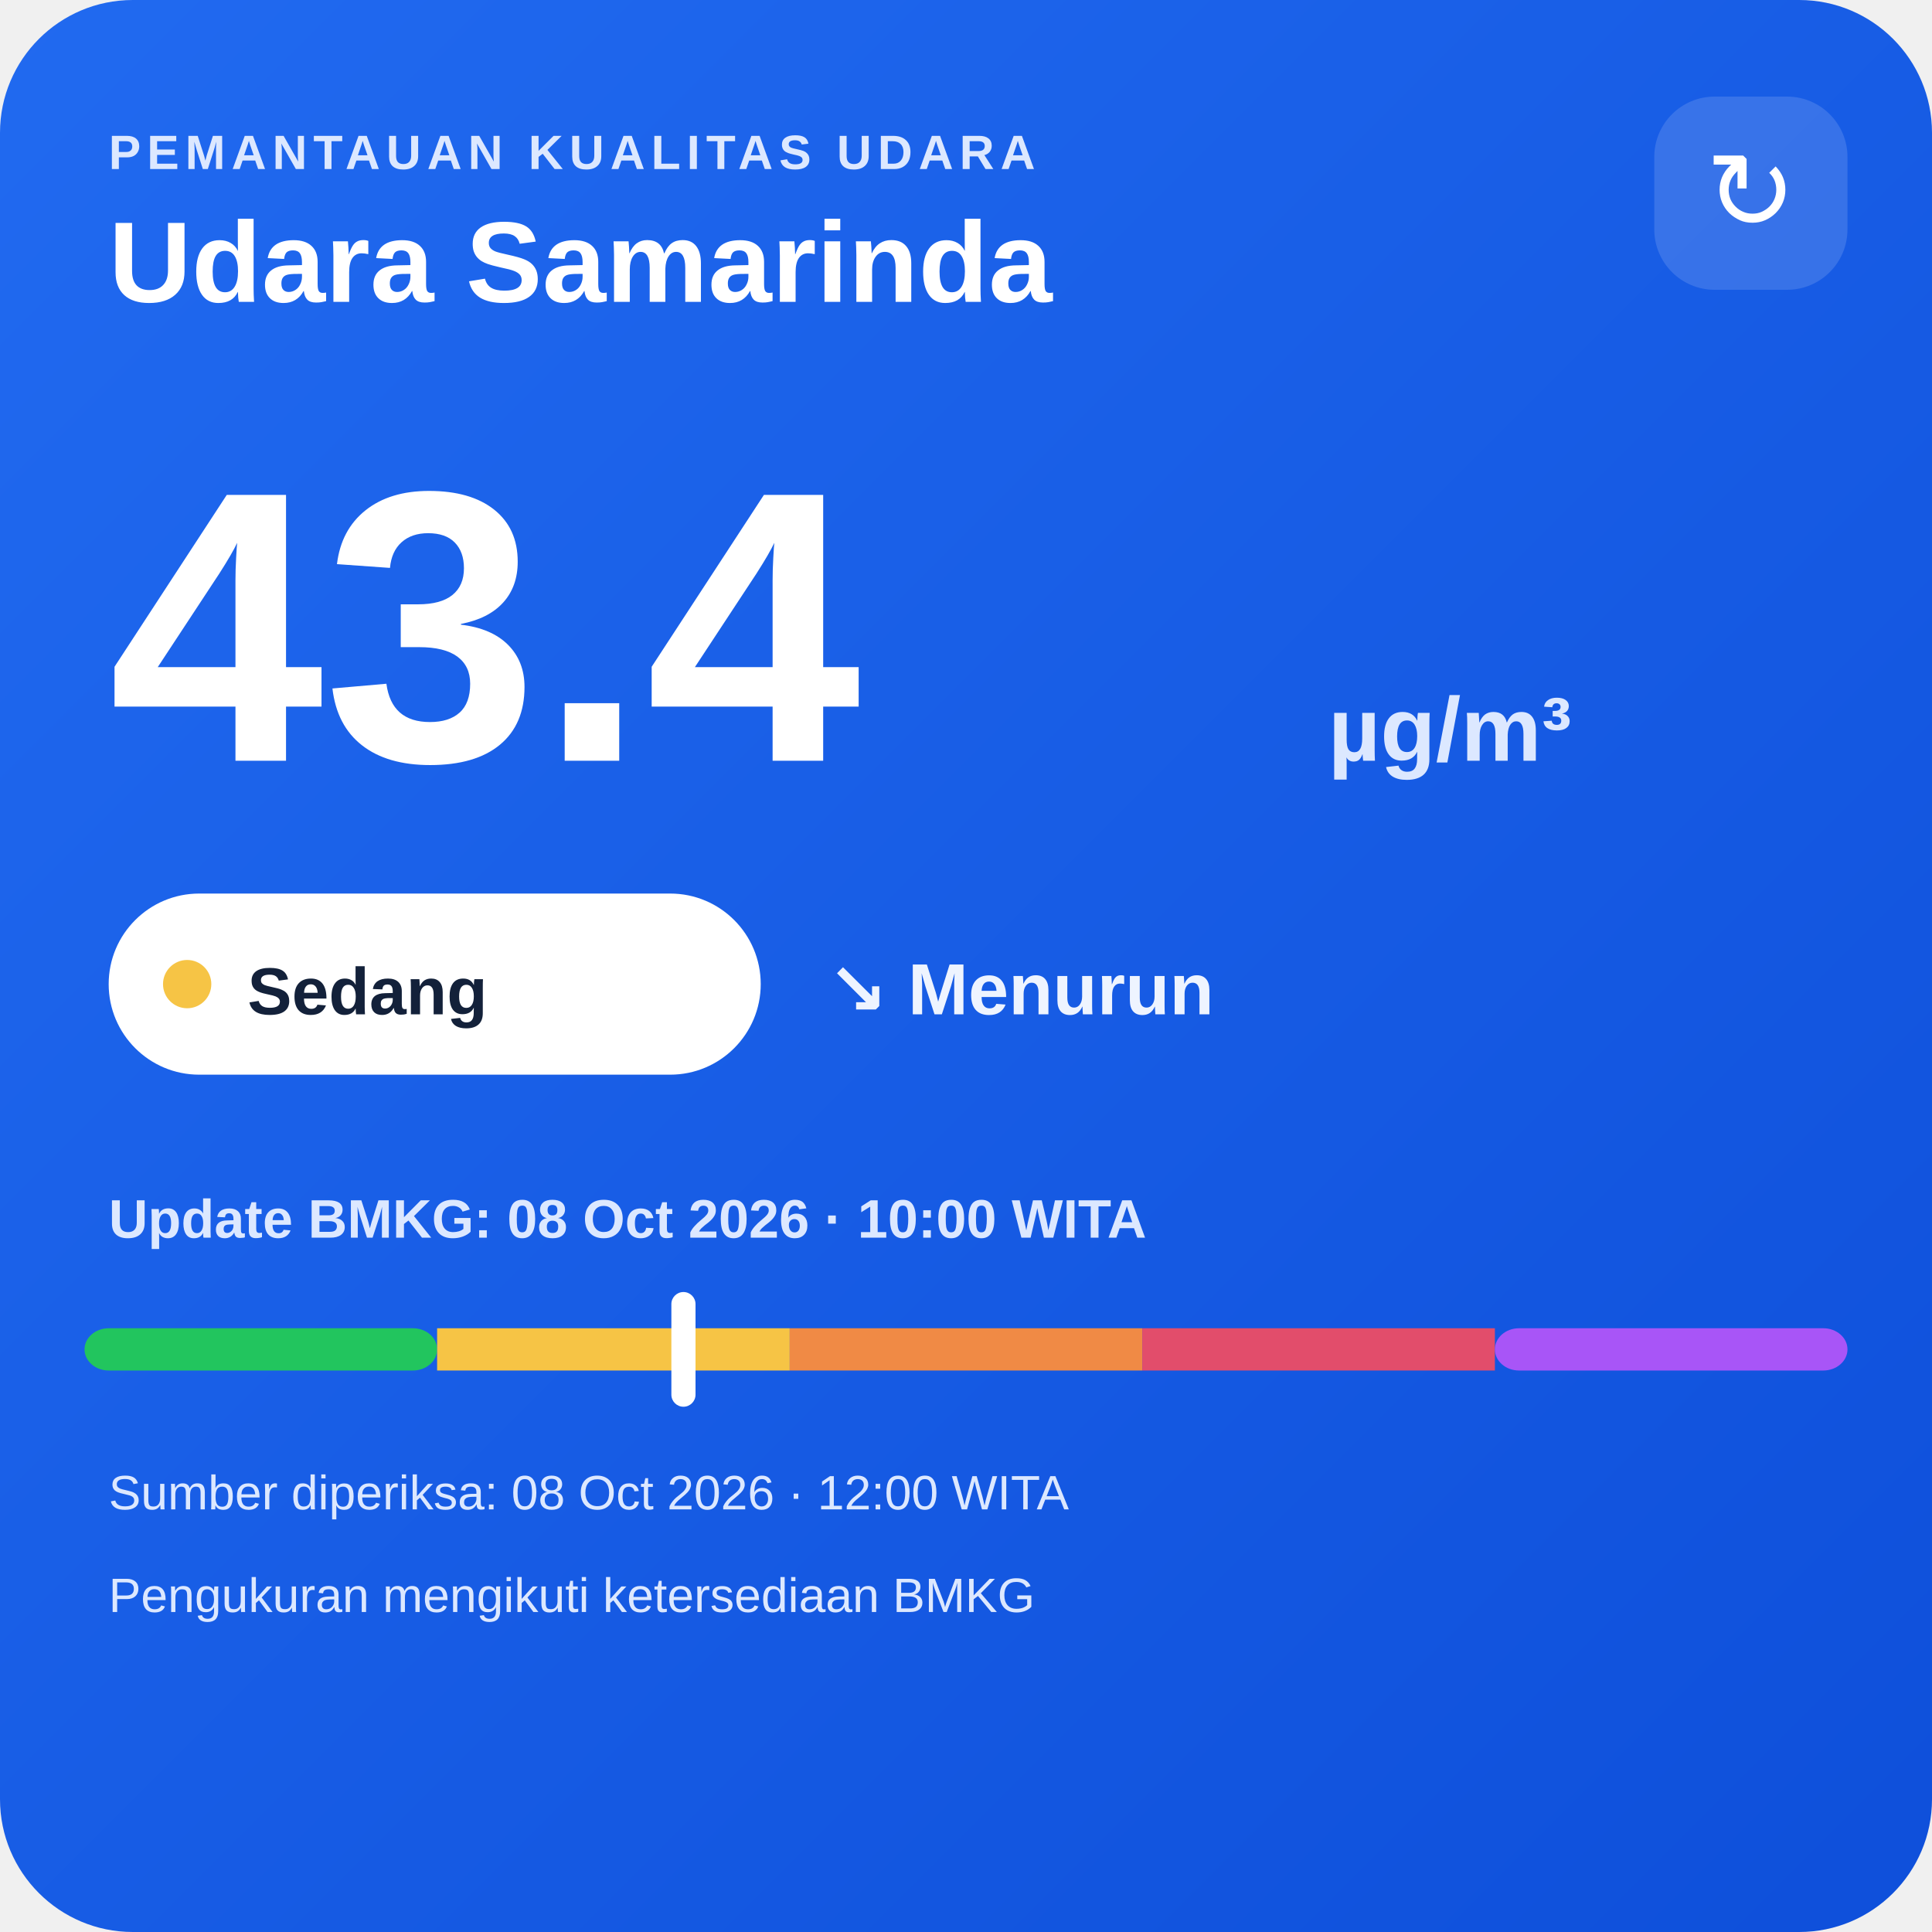
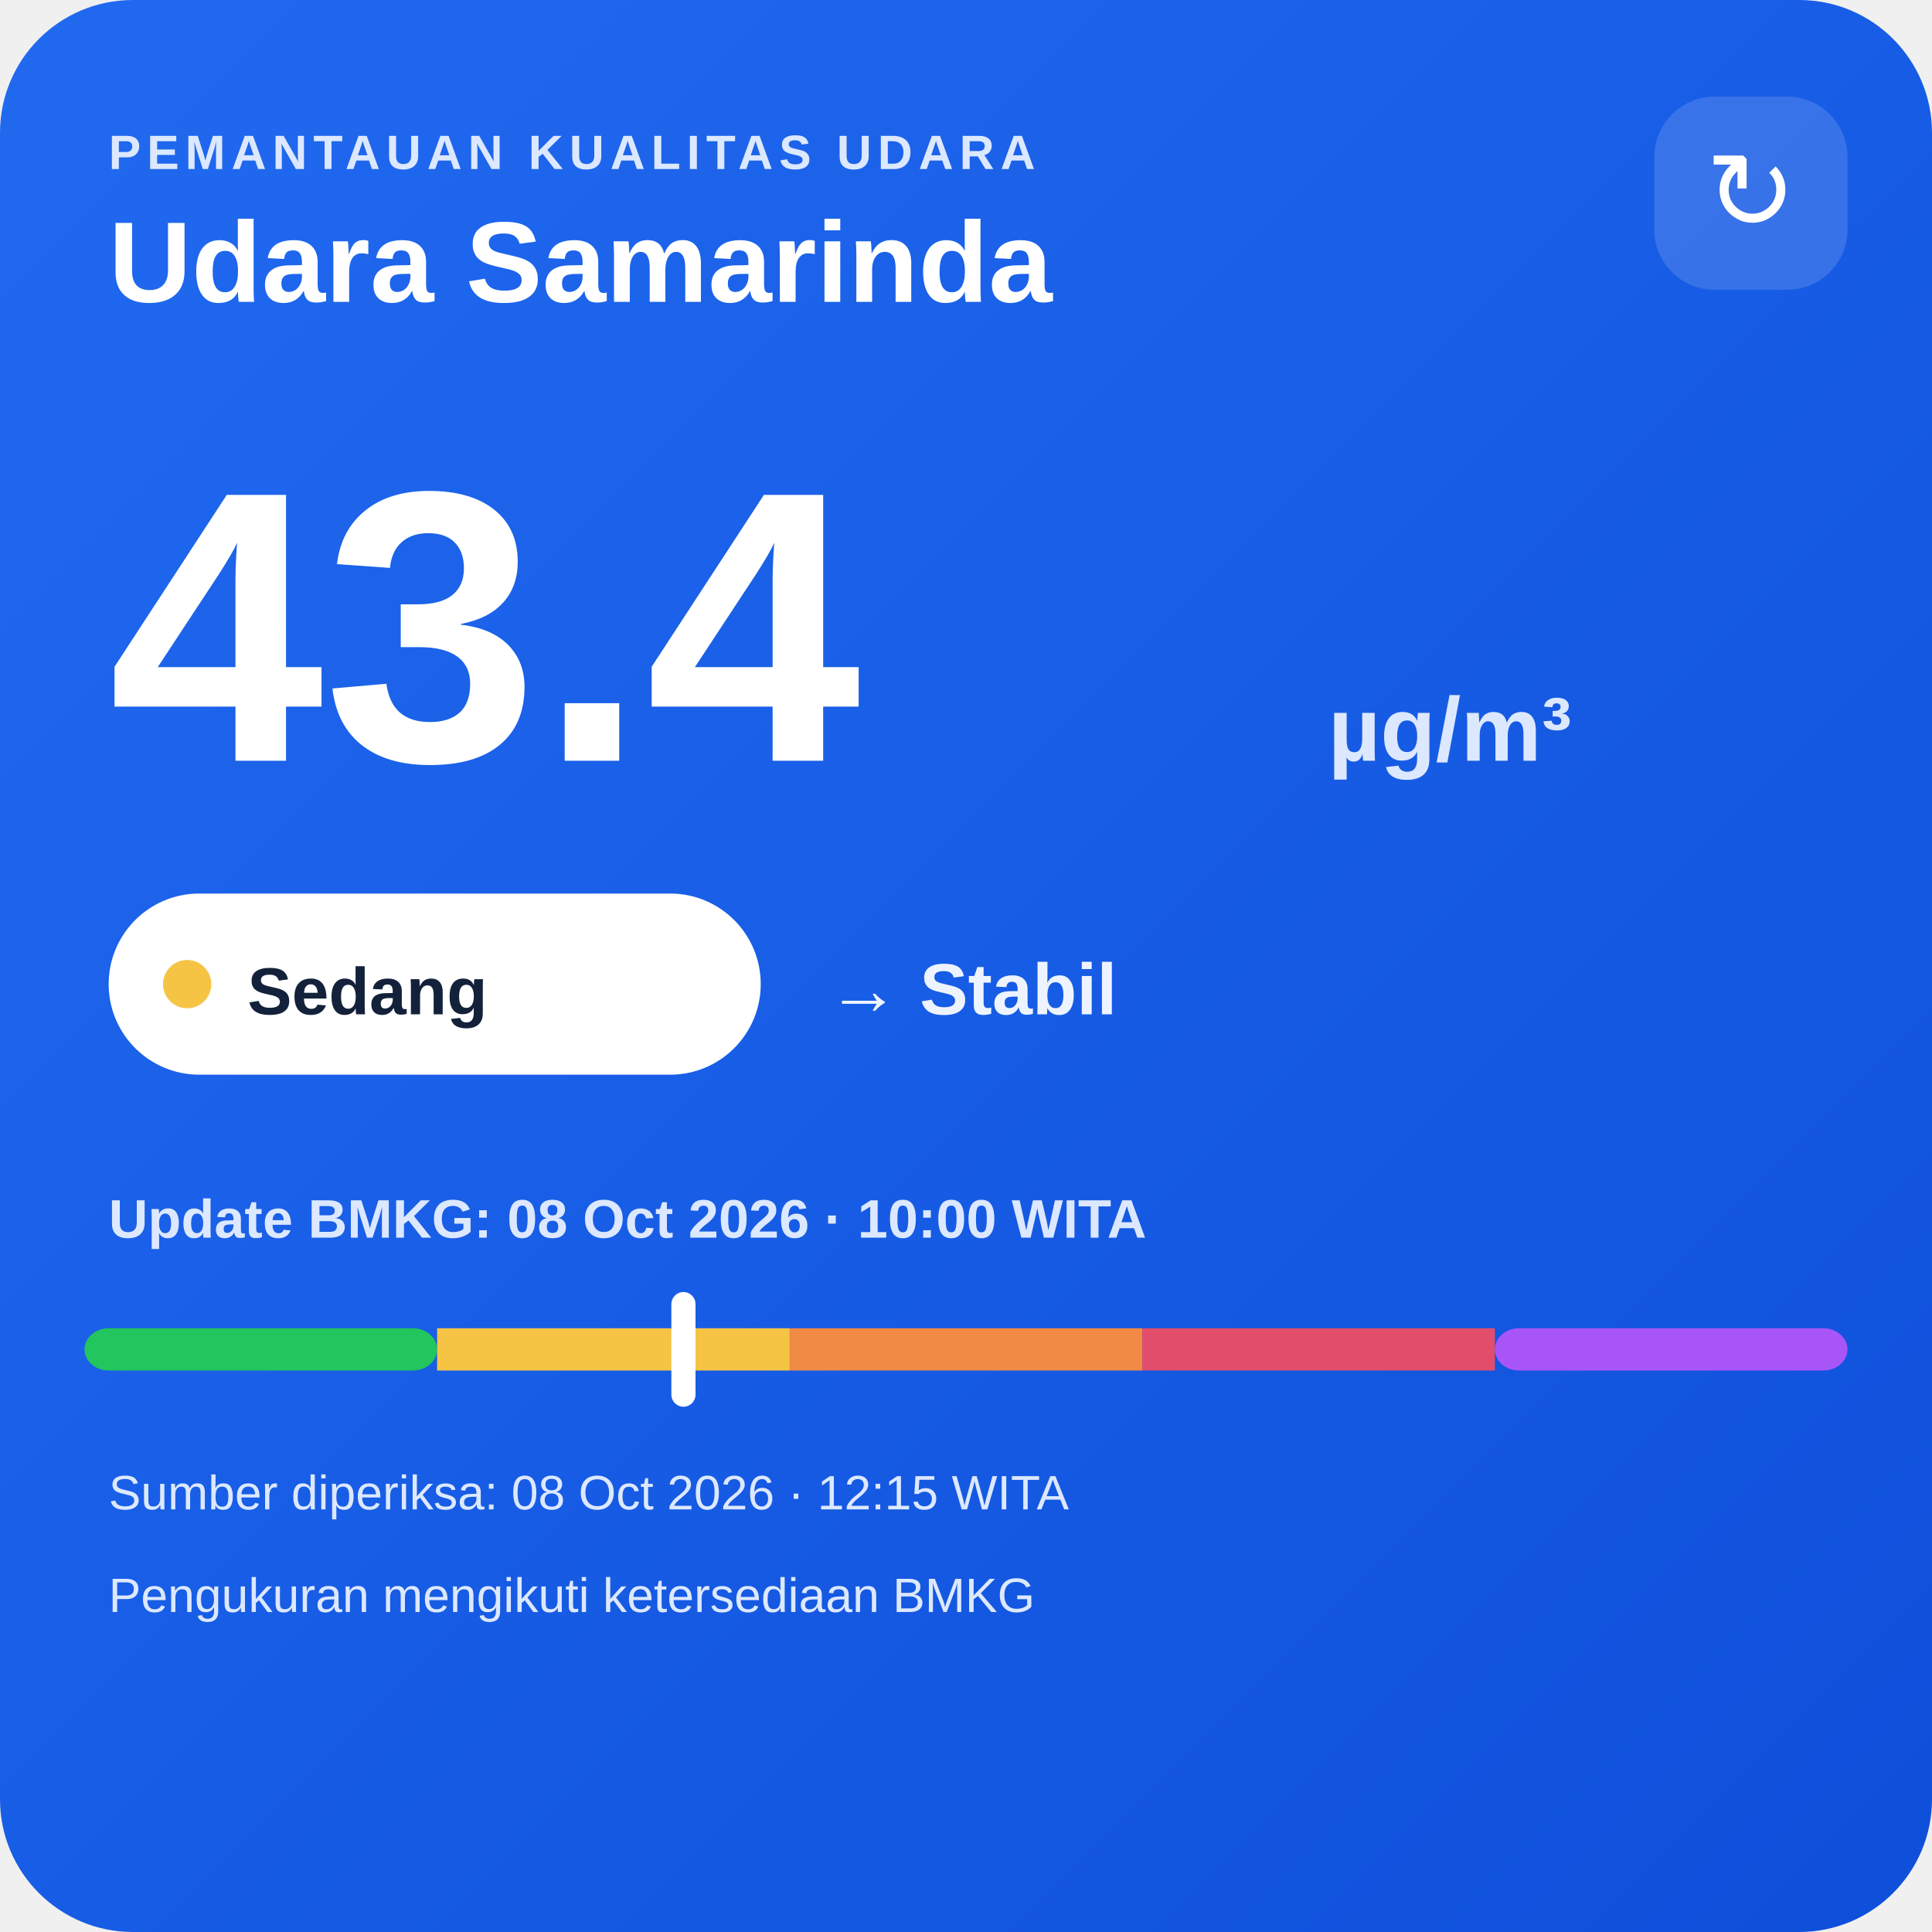
<svg xmlns="http://www.w3.org/2000/svg" width="320" height="320" viewBox="0 0 320 320">
  <defs>
    <linearGradient id="bg" x1="0" y1="0" x2="1" y2="1">
      <stop offset="0" stop-color="#216af0" />
      <stop offset="1" stop-color="#0e4fda" />
    </linearGradient>
  </defs>
  <rect width="320" height="320" rx="22" fill="url(#bg)" />
  <text x="18" y="28" fill="#dce8ff" font-family="Arial,sans-serif" font-size="8" font-weight="700" letter-spacing="1">PEMANTAUAN KUALITAS UDARA</text>
  <text x="18" y="50" fill="#ffffff" font-family="Arial,sans-serif" font-size="19" font-weight="700">Udara Samarinda</text>
  <rect x="274" y="16" width="32" height="32" rx="10" fill="#ffffff" fill-opacity=".14" />
  <text x="290" y="38" text-anchor="middle" fill="#ffffff" font-family="Arial,sans-serif" font-size="18">↻</text>
  <text x="18" y="126" fill="#ffffff" font-family="Arial,sans-serif" font-size="64" font-weight="800">43.4</text>
  <text x="220" y="126" fill="#dce8ff" font-family="Arial,sans-serif" font-size="15" font-weight="700">µg/m³</text>
  <rect x="18" y="148" width="108" height="30" rx="15" fill="#ffffff" />
  <circle cx="31" cy="163" r="4" fill="#f6c445" />
  <text x="41" y="168" fill="#13213a" font-family="Arial,sans-serif" font-size="11" font-weight="700">Sedang</text>
-   <text x="137" y="168" fill="#eef4ff" font-family="Arial,sans-serif" font-size="12" font-weight="700">↘ Menurun</text>
+   <text x="137" y="168" fill="#eef4ff" font-family="Arial,sans-serif" font-size="12" font-weight="700">→ Stabil</text>
  <text x="18" y="205" fill="#dce8ff" font-family="Arial,sans-serif" font-size="9" font-weight="700">Update BMKG: 08 Oct 2026 · 10:00 WITA</text>
  <rect x="14" y="220" width="58.4" height="7" rx="4" fill="#22c55e" />
  <rect x="72.4" y="220" width="58.4" height="7" fill="#f6c445" />
  <rect x="130.8" y="220" width="58.4" height="7" fill="#f08a45" />
  <rect x="189.2" y="220" width="58.4" height="7" fill="#e24d6b" />
  <rect x="247.6" y="220" width="58.4" height="7" rx="4" fill="#a855f7" />
  <rect x="111.2" y="214" width="4" height="19" rx="2" fill="#ffffff" />
-   <text x="18" y="250" fill="#dce8ff" font-family="Arial,sans-serif" font-size="8">Sumber diperiksa: 08 Oct 2026 · 12:00 WITA</text>
+   <text x="18" y="250" fill="#dce8ff" font-family="Arial,sans-serif" font-size="8">Sumber diperiksa: 08 Oct 2026 · 12:15 WITA</text>
  <text x="18" y="267" fill="#dce8ff" font-family="Arial,sans-serif" font-size="8">Pengukuran mengikuti ketersediaan BMKG</text>
</svg>
